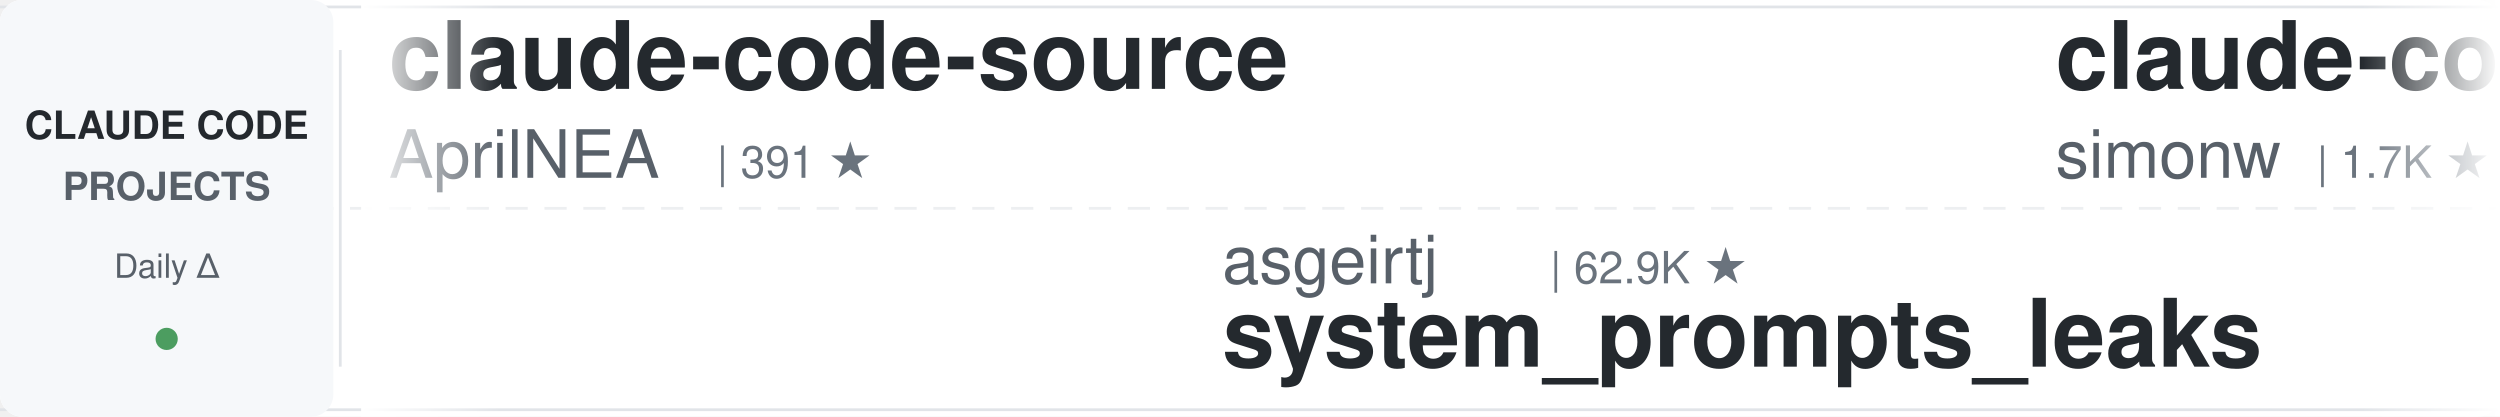
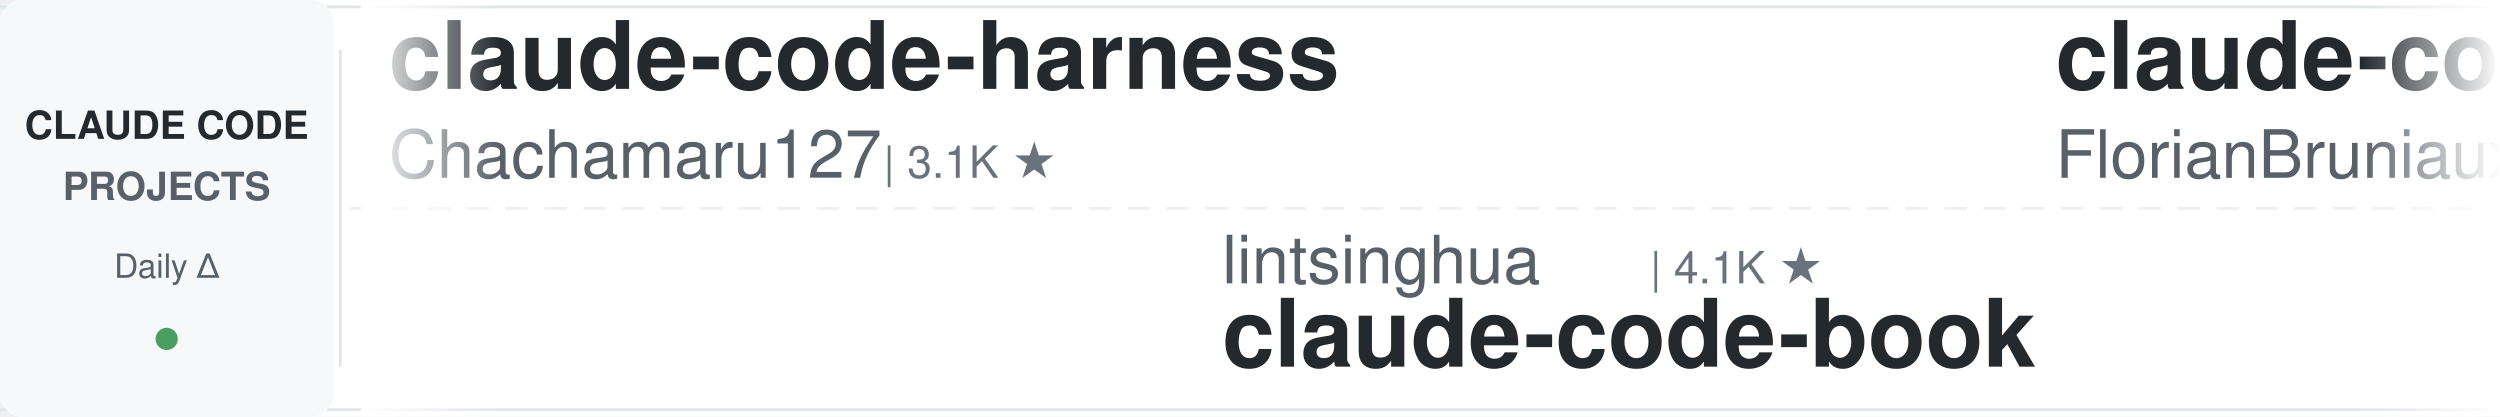
<svg xmlns="http://www.w3.org/2000/svg" width="900" height="150">
  <defs>
    <linearGradient id="leftFade" x1="0%" y1="0%" x2="100%" y2="0%">
      <stop offset="0%" style="stop-color:#ffffff;stop-opacity:1" />
      <stop offset="100%" style="stop-color:#ffffff;stop-opacity:0" />
    </linearGradient>
    <linearGradient id="rightFade" x1="0%" y1="0%" x2="100%" y2="0%">
      <stop offset="0%" style="stop-color:#ffffff;stop-opacity:0" />
      <stop offset="100%" style="stop-color:#ffffff;stop-opacity:1" />
    </linearGradient>
  </defs>
  <rect width="900" height="150" fill="#ffffff" rx="8" />
  <rect x="0" y="2" width="900" height="1" fill="#e1e4e8" />
  <rect x="0" y="147" width="900" height="1" fill="#e1e4e8" />
  <line x1="0" y1="75" x2="900" y2="75" stroke="#e1e4e8" stroke-width="1" stroke-dasharray="8 6" opacity="0.6" />
  <rect x="0" y="0" width="120" height="150" fill="#f6f8fa" rx="8" />
  <text x="60" y="50" font-family="-apple-system, BlinkMacSystemFont, 'Segoe UI', Helvetica, Arial, sans-serif" font-size="14" font-weight="600" fill="#24292e" text-anchor="middle">CLAUDE CODE</text>
  <text x="60" y="72" font-family="-apple-system, BlinkMacSystemFont, 'Segoe UI', Helvetica, Arial, sans-serif" font-size="14" font-weight="600" fill="#586069" text-anchor="middle">PROJECTS</text>
  <text x="60" y="100" font-family="-apple-system, BlinkMacSystemFont, 'Segoe UI', Helvetica, Arial, sans-serif" font-size="12" font-weight="500" fill="#586069" text-anchor="middle">Daily Δ</text>
  <circle cx="60" cy="122" r="4" fill="#22863a" opacity="0.8" />
  <rect x="122" y="18" width="1" height="114" fill="#e1e4e8" />
  <clipPath id="tickerClip">
    <rect x="130" y="0" width="770" height="150" />
  </clipPath>
  <g clip-path="url(#tickerClip)">
    <g id="tickerItems">
      <animateTransform attributeName="transform" attributeType="XML" type="translate" from="0 0" to="-3000 0" dur="54s" repeatCount="indefinite" />
      <g transform="translate(0, 0)">
+         <text x="140" y="32" font-family="-apple-system, BlinkMacSystemFont, 'Segoe UI', Helvetica, Arial, sans-serif" font-size="34" font-weight="600" fill="#24292e">claude-code-harness</text>
+         <text x="140" y="64" font-family="-apple-system, BlinkMacSystemFont, 'Segoe UI', Helvetica, Arial, sans-serif" font-size="24" font-weight="400" fill="#586069">Chachamaru127</text>
+         <text x="318" y="64" font-family="-apple-system, BlinkMacSystemFont, 'Segoe UI', Helvetica, Arial, sans-serif" font-size="16" font-weight="500" fill="#6a737d">| 3.1K ★</text>
+       </g>
+       <g transform="translate(300, 0)">
+         <text x="140" y="102" font-family="-apple-system, BlinkMacSystemFont, 'Segoe UI', Helvetica, Arial, sans-serif" font-size="24" font-weight="400" fill="#586069">lintsinghua</text>
+         <text x="294" y="102" font-family="-apple-system, BlinkMacSystemFont, 'Segoe UI', Helvetica, Arial, sans-serif" font-size="16" font-weight="500" fill="#6a737d">| 4.1K ★</text>
+         <text x="140" y="132" font-family="-apple-system, BlinkMacSystemFont, 'Segoe UI', Helvetica, Arial, sans-serif" font-size="34" font-weight="600" fill="#24292e">claude-code-book</text>
+       </g>
+       <g transform="translate(600, 0)">
+         <text x="140" y="32" font-family="-apple-system, BlinkMacSystemFont, 'Segoe UI', Helvetica, Arial, sans-serif" font-size="34" font-weight="600" fill="#24292e">claude-code-ultimate-gui...</text>
+         <text x="140" y="64" font-family="-apple-system, BlinkMacSystemFont, 'Segoe UI', Helvetica, Arial, sans-serif" font-size="24" font-weight="400" fill="#586069">FlorianBruniaux</text>
+         <text x="342" y="64" font-family="-apple-system, BlinkMacSystemFont, 'Segoe UI', Helvetica, Arial, sans-serif" font-size="16" font-weight="500" fill="#6a737d">| 5.7K ★</text>
+       </g>
+       <g transform="translate(900, 0)">
+         <text x="140" y="102" font-family="-apple-system, BlinkMacSystemFont, 'Segoe UI', Helvetica, Arial, sans-serif" font-size="24" font-weight="400" fill="#586069">pedrohcgs</text>
+         <text x="270" y="102" font-family="-apple-system, BlinkMacSystemFont, 'Segoe UI', Helvetica, Arial, sans-serif" font-size="16" font-weight="500" fill="#6a737d">| 1.5K ★</text>
+         <text x="140" y="132" font-family="-apple-system, BlinkMacSystemFont, 'Segoe UI', Helvetica, Arial, sans-serif" font-size="34" font-weight="600" fill="#24292e">claude-code-my-workflow</text>
+       </g>
+       <g transform="translate(1200, 0)">
+         <text x="140" y="32" font-family="-apple-system, BlinkMacSystemFont, 'Segoe UI', Helvetica, Arial, sans-serif" font-size="34" font-weight="600" fill="#24292e">skills</text>
+         <text x="140" y="64" font-family="-apple-system, BlinkMacSystemFont, 'Segoe UI', Helvetica, Arial, sans-serif" font-size="24" font-weight="400" fill="#586069">anthropics</text>
+         <text x="282" y="64" font-family="-apple-system, BlinkMacSystemFont, 'Segoe UI', Helvetica, Arial, sans-serif" font-size="16" font-weight="500" fill="#6a737d">| 169.5K ★</text>
+       </g>
+       <g transform="translate(1500, 0)">
+         <text x="140" y="102" font-family="-apple-system, BlinkMacSystemFont, 'Segoe UI', Helvetica, Arial, sans-serif" font-size="24" font-weight="400" fill="#586069">hangsman</text>
+         <text x="258" y="102" font-family="-apple-system, BlinkMacSystemFont, 'Segoe UI', Helvetica, Arial, sans-serif" font-size="16" font-weight="500" fill="#6a737d">| 791 ★</text>
+         <text x="140" y="132" font-family="-apple-system, BlinkMacSystemFont, 'Segoe UI', Helvetica, Arial, sans-serif" font-size="34" font-weight="600" fill="#24292e">claude-code-source</text>
+       </g>
+       <g transform="translate(1800, 0)">
+         <text x="140" y="32" font-family="-apple-system, BlinkMacSystemFont, 'Segoe UI', Helvetica, Arial, sans-serif" font-size="34" font-weight="600" fill="#24292e">Claude-Code-Usage-Monito...</text>
+         <text x="140" y="64" font-family="-apple-system, BlinkMacSystemFont, 'Segoe UI', Helvetica, Arial, sans-serif" font-size="24" font-weight="400" fill="#586069">Maciek-roboblog</text>
+         <text x="342" y="64" font-family="-apple-system, BlinkMacSystemFont, 'Segoe UI', Helvetica, Arial, sans-serif" font-size="16" font-weight="500" fill="#6a737d">| 8.6K ★</text>
+       </g>
+       <g transform="translate(2100, 0)">
+         <text x="140" y="102" font-family="-apple-system, BlinkMacSystemFont, 'Segoe UI', Helvetica, Arial, sans-serif" font-size="24" font-weight="400" fill="#586069">kodu-ai</text>
+         <text x="246" y="102" font-family="-apple-system, BlinkMacSystemFont, 'Segoe UI', Helvetica, Arial, sans-serif" font-size="16" font-weight="500" fill="#6a737d">| 5.2K ★</text>
+         <text x="140" y="132" font-family="-apple-system, BlinkMacSystemFont, 'Segoe UI', Helvetica, Arial, sans-serif" font-size="34" font-weight="600" fill="#24292e">claude-coder</text>
+       </g>
+       <g transform="translate(2400, 0)">
        <text x="140" y="32" font-family="-apple-system, BlinkMacSystemFont, 'Segoe UI', Helvetica, Arial, sans-serif" font-size="34" font-weight="600" fill="#24292e">claude-code-source</text>
        <text x="140" y="64" font-family="-apple-system, BlinkMacSystemFont, 'Segoe UI', Helvetica, Arial, sans-serif" font-size="24" font-weight="400" fill="#586069">AprilNEA</text>
        <text x="258" y="64" font-family="-apple-system, BlinkMacSystemFont, 'Segoe UI', Helvetica, Arial, sans-serif" font-size="16" font-weight="500" fill="#6a737d">| 391 ★</text>
      </g>
-       <g transform="translate(300, 0)">
-         <text x="140" y="102" font-family="-apple-system, BlinkMacSystemFont, 'Segoe UI', Helvetica, Arial, sans-serif" font-size="24" font-weight="400" fill="#586069">asgeirtj</text>
-         <text x="258" y="102" font-family="-apple-system, BlinkMacSystemFont, 'Segoe UI', Helvetica, Arial, sans-serif" font-size="16" font-weight="500" fill="#6a737d">| 62.9K ★</text>
-         <text x="140" y="132" font-family="-apple-system, BlinkMacSystemFont, 'Segoe UI', Helvetica, Arial, sans-serif" font-size="34" font-weight="600" fill="#24292e">system_prompts_leaks</text>
-       </g>
-       <g transform="translate(600, 0)">
-         <text x="140" y="32" font-family="-apple-system, BlinkMacSystemFont, 'Segoe UI', Helvetica, Arial, sans-serif" font-size="34" font-weight="600" fill="#24292e">claude-code-transcripts</text>
-         <text x="140" y="64" font-family="-apple-system, BlinkMacSystemFont, 'Segoe UI', Helvetica, Arial, sans-serif" font-size="24" font-weight="400" fill="#586069">simonw</text>
-         <text x="234" y="64" font-family="-apple-system, BlinkMacSystemFont, 'Segoe UI', Helvetica, Arial, sans-serif" font-size="16" font-weight="500" fill="#6a737d">| 1.7K ★</text>
-       </g>
-       <g transform="translate(900, 0)">
-         <text x="140" y="102" font-family="-apple-system, BlinkMacSystemFont, 'Segoe UI', Helvetica, Arial, sans-serif" font-size="24" font-weight="400" fill="#586069">Piebald-AI</text>
-         <text x="282" y="102" font-family="-apple-system, BlinkMacSystemFont, 'Segoe UI', Helvetica, Arial, sans-serif" font-size="16" font-weight="500" fill="#6a737d">| 12.3K ★</text>
-         <text x="140" y="132" font-family="-apple-system, BlinkMacSystemFont, 'Segoe UI', Helvetica, Arial, sans-serif" font-size="34" font-weight="600" fill="#24292e">claude-code-system-promp...</text>
-       </g>
-       <g transform="translate(1200, 0)">
-         <text x="140" y="32" font-family="-apple-system, BlinkMacSystemFont, 'Segoe UI', Helvetica, Arial, sans-serif" font-size="34" font-weight="600" fill="#24292e">oh-my-claudecode</text>
-         <text x="140" y="64" font-family="-apple-system, BlinkMacSystemFont, 'Segoe UI', Helvetica, Arial, sans-serif" font-size="24" font-weight="400" fill="#586069">Yeachan-Heo</text>
-         <text x="294" y="64" font-family="-apple-system, BlinkMacSystemFont, 'Segoe UI', Helvetica, Arial, sans-serif" font-size="16" font-weight="500" fill="#6a737d">| 38.6K ★</text>
-       </g>
-       <g transform="translate(1500, 0)">
-         <text x="140" y="102" font-family="-apple-system, BlinkMacSystemFont, 'Segoe UI', Helvetica, Arial, sans-serif" font-size="24" font-weight="400" fill="#586069">daymade</text>
-         <text x="246" y="102" font-family="-apple-system, BlinkMacSystemFont, 'Segoe UI', Helvetica, Arial, sans-serif" font-size="16" font-weight="500" fill="#6a737d">| 1.3K ★</text>
-         <text x="140" y="132" font-family="-apple-system, BlinkMacSystemFont, 'Segoe UI', Helvetica, Arial, sans-serif" font-size="34" font-weight="600" fill="#24292e">claude-code-skills</text>
-       </g>
-       <g transform="translate(1800, 0)">
-         <text x="140" y="32" font-family="-apple-system, BlinkMacSystemFont, 'Segoe UI', Helvetica, Arial, sans-serif" font-size="34" font-weight="600" fill="#24292e">claude-code-cli</text>
-         <text x="140" y="64" font-family="-apple-system, BlinkMacSystemFont, 'Segoe UI', Helvetica, Arial, sans-serif" font-size="24" font-weight="400" fill="#586069">huangserva</text>
-         <text x="282" y="64" font-family="-apple-system, BlinkMacSystemFont, 'Segoe UI', Helvetica, Arial, sans-serif" font-size="16" font-weight="500" fill="#6a737d">| 622 ★</text>
-       </g>
-       <g transform="translate(2100, 0)">
-         <text x="140" y="102" font-family="-apple-system, BlinkMacSystemFont, 'Segoe UI', Helvetica, Arial, sans-serif" font-size="24" font-weight="400" fill="#586069">VoltAgent</text>
-         <text x="270" y="102" font-family="-apple-system, BlinkMacSystemFont, 'Segoe UI', Helvetica, Arial, sans-serif" font-size="16" font-weight="500" fill="#6a737d">| 24.3K ★</text>
-         <text x="140" y="132" font-family="-apple-system, BlinkMacSystemFont, 'Segoe UI', Helvetica, Arial, sans-serif" font-size="34" font-weight="600" fill="#24292e">awesome-claude-code-suba...</text>
-       </g>
-       <g transform="translate(2400, 0)">
-         <text x="140" y="32" font-family="-apple-system, BlinkMacSystemFont, 'Segoe UI', Helvetica, Arial, sans-serif" font-size="34" font-weight="600" fill="#24292e">claude-code-from-scratch</text>
-         <text x="140" y="64" font-family="-apple-system, BlinkMacSystemFont, 'Segoe UI', Helvetica, Arial, sans-serif" font-size="24" font-weight="400" fill="#586069">Windy3f3f3f3f</text>
-         <text x="318" y="64" font-family="-apple-system, BlinkMacSystemFont, 'Segoe UI', Helvetica, Arial, sans-serif" font-size="16" font-weight="500" fill="#6a737d">| 2.6K ★</text>
-       </g>
      <g transform="translate(2700, 0)">
-         <text x="140" y="102" font-family="-apple-system, BlinkMacSystemFont, 'Segoe UI', Helvetica, Arial, sans-serif" font-size="24" font-weight="400" fill="#586069">anthropics</text>
-         <text x="282" y="102" font-family="-apple-system, BlinkMacSystemFont, 'Segoe UI', Helvetica, Arial, sans-serif" font-size="16" font-weight="500" fill="#6a737d">| 169.4K ★</text>
-         <text x="140" y="132" font-family="-apple-system, BlinkMacSystemFont, 'Segoe UI', Helvetica, Arial, sans-serif" font-size="34" font-weight="600" fill="#24292e">skills</text>
+         <text x="140" y="102" font-family="-apple-system, BlinkMacSystemFont, 'Segoe UI', Helvetica, Arial, sans-serif" font-size="24" font-weight="400" fill="#586069">davila7</text>
+         <text x="246" y="102" font-family="-apple-system, BlinkMacSystemFont, 'Segoe UI', Helvetica, Arial, sans-serif" font-size="16" font-weight="500" fill="#6a737d">| 30.2K ★</text>
+         <text x="140" y="132" font-family="-apple-system, BlinkMacSystemFont, 'Segoe UI', Helvetica, Arial, sans-serif" font-size="34" font-weight="600" fill="#24292e">claude-code-templates</text>
      </g>
      <g transform="translate(3000, 0)">
-         <text x="140" y="32" font-family="-apple-system, BlinkMacSystemFont, 'Segoe UI', Helvetica, Arial, sans-serif" font-size="34" font-weight="600" fill="#24292e">claude-code-source</text>
-         <text x="140" y="64" font-family="-apple-system, BlinkMacSystemFont, 'Segoe UI', Helvetica, Arial, sans-serif" font-size="24" font-weight="400" fill="#586069">AprilNEA</text>
-         <text x="258" y="64" font-family="-apple-system, BlinkMacSystemFont, 'Segoe UI', Helvetica, Arial, sans-serif" font-size="16" font-weight="500" fill="#6a737d">| 391 ★</text>
+         <text x="140" y="32" font-family="-apple-system, BlinkMacSystemFont, 'Segoe UI', Helvetica, Arial, sans-serif" font-size="34" font-weight="600" fill="#24292e">claude-code-harness</text>
+         <text x="140" y="64" font-family="-apple-system, BlinkMacSystemFont, 'Segoe UI', Helvetica, Arial, sans-serif" font-size="24" font-weight="400" fill="#586069">Chachamaru127</text>
+         <text x="318" y="64" font-family="-apple-system, BlinkMacSystemFont, 'Segoe UI', Helvetica, Arial, sans-serif" font-size="16" font-weight="500" fill="#6a737d">| 3.1K ★</text>
      </g>
      <g transform="translate(3300, 0)">
-         <text x="140" y="102" font-family="-apple-system, BlinkMacSystemFont, 'Segoe UI', Helvetica, Arial, sans-serif" font-size="24" font-weight="400" fill="#586069">asgeirtj</text>
-         <text x="258" y="102" font-family="-apple-system, BlinkMacSystemFont, 'Segoe UI', Helvetica, Arial, sans-serif" font-size="16" font-weight="500" fill="#6a737d">| 62.9K ★</text>
-         <text x="140" y="132" font-family="-apple-system, BlinkMacSystemFont, 'Segoe UI', Helvetica, Arial, sans-serif" font-size="34" font-weight="600" fill="#24292e">system_prompts_leaks</text>
+         <text x="140" y="102" font-family="-apple-system, BlinkMacSystemFont, 'Segoe UI', Helvetica, Arial, sans-serif" font-size="24" font-weight="400" fill="#586069">lintsinghua</text>
+         <text x="294" y="102" font-family="-apple-system, BlinkMacSystemFont, 'Segoe UI', Helvetica, Arial, sans-serif" font-size="16" font-weight="500" fill="#6a737d">| 4.1K ★</text>
+         <text x="140" y="132" font-family="-apple-system, BlinkMacSystemFont, 'Segoe UI', Helvetica, Arial, sans-serif" font-size="34" font-weight="600" fill="#24292e">claude-code-book</text>
      </g>
      <g transform="translate(3600, 0)">
-         <text x="140" y="32" font-family="-apple-system, BlinkMacSystemFont, 'Segoe UI', Helvetica, Arial, sans-serif" font-size="34" font-weight="600" fill="#24292e">claude-code-transcripts</text>
-         <text x="140" y="64" font-family="-apple-system, BlinkMacSystemFont, 'Segoe UI', Helvetica, Arial, sans-serif" font-size="24" font-weight="400" fill="#586069">simonw</text>
-         <text x="234" y="64" font-family="-apple-system, BlinkMacSystemFont, 'Segoe UI', Helvetica, Arial, sans-serif" font-size="16" font-weight="500" fill="#6a737d">| 1.7K ★</text>
+         <text x="140" y="32" font-family="-apple-system, BlinkMacSystemFont, 'Segoe UI', Helvetica, Arial, sans-serif" font-size="34" font-weight="600" fill="#24292e">claude-code-ultimate-gui...</text>
+         <text x="140" y="64" font-family="-apple-system, BlinkMacSystemFont, 'Segoe UI', Helvetica, Arial, sans-serif" font-size="24" font-weight="400" fill="#586069">FlorianBruniaux</text>
+         <text x="342" y="64" font-family="-apple-system, BlinkMacSystemFont, 'Segoe UI', Helvetica, Arial, sans-serif" font-size="16" font-weight="500" fill="#6a737d">| 5.7K ★</text>
      </g>
      <g transform="translate(3900, 0)">
-         <text x="140" y="102" font-family="-apple-system, BlinkMacSystemFont, 'Segoe UI', Helvetica, Arial, sans-serif" font-size="24" font-weight="400" fill="#586069">Piebald-AI</text>
-         <text x="282" y="102" font-family="-apple-system, BlinkMacSystemFont, 'Segoe UI', Helvetica, Arial, sans-serif" font-size="16" font-weight="500" fill="#6a737d">| 12.3K ★</text>
-         <text x="140" y="132" font-family="-apple-system, BlinkMacSystemFont, 'Segoe UI', Helvetica, Arial, sans-serif" font-size="34" font-weight="600" fill="#24292e">claude-code-system-promp...</text>
+         <text x="140" y="102" font-family="-apple-system, BlinkMacSystemFont, 'Segoe UI', Helvetica, Arial, sans-serif" font-size="24" font-weight="400" fill="#586069">pedrohcgs</text>
+         <text x="270" y="102" font-family="-apple-system, BlinkMacSystemFont, 'Segoe UI', Helvetica, Arial, sans-serif" font-size="16" font-weight="500" fill="#6a737d">| 1.5K ★</text>
+         <text x="140" y="132" font-family="-apple-system, BlinkMacSystemFont, 'Segoe UI', Helvetica, Arial, sans-serif" font-size="34" font-weight="600" fill="#24292e">claude-code-my-workflow</text>
      </g>
    </g>
  </g>
  <rect x="130" y="0" width="50" height="150" fill="url(#leftFade)" />
  <rect x="850" y="0" width="50" height="150" fill="url(#rightFade)" />
</svg>
